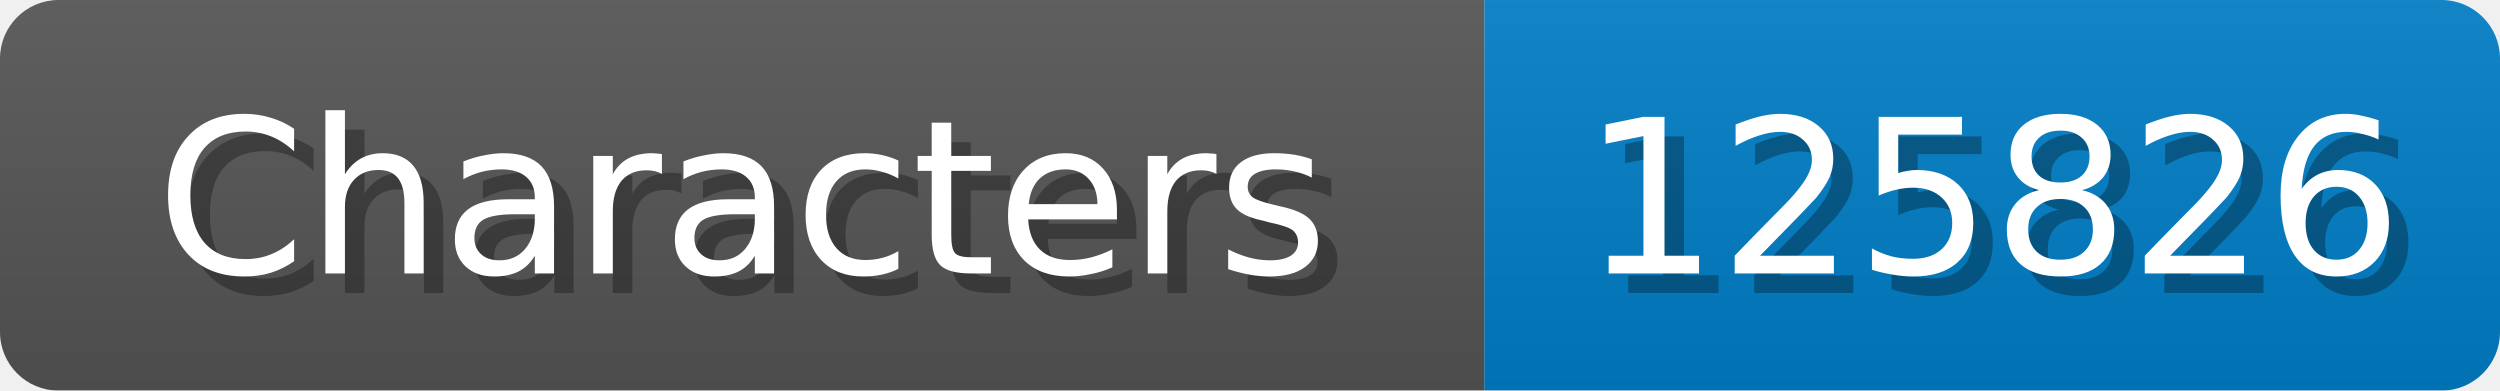
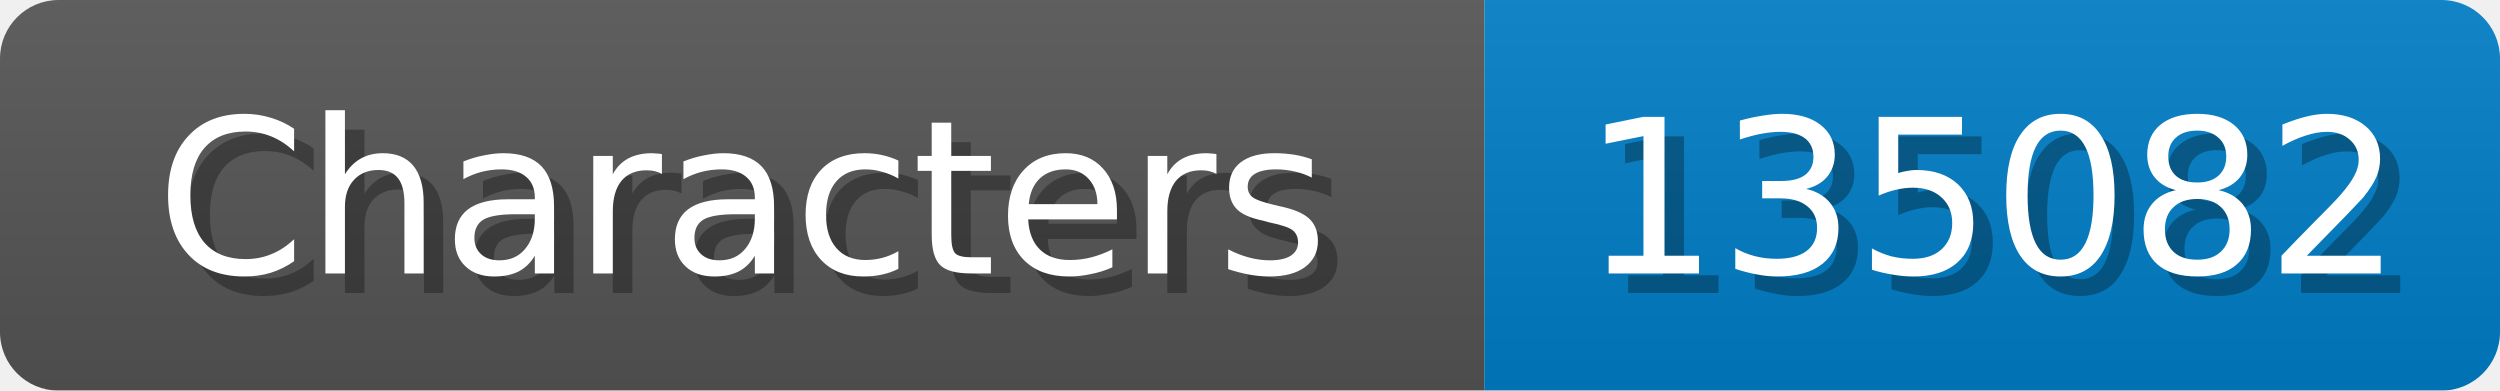
<svg xmlns="http://www.w3.org/2000/svg" width="128" height="20">
  <linearGradient id="b" x2="0" y2="100%">
    <stop offset="0" stop-color="#bbb" stop-opacity=".1" />
    <stop offset="1" stop-opacity=".1" />
  </linearGradient>
  <mask id="anybadge_1">
    <rect width="128" height="20" rx="3" fill="#fff" />
  </mask>
  <g mask="url(#anybadge_1)">
    <path fill="#555" d="M0 0h76v20H0z" />
    <path fill="#007ec6" d="M76 0h52v20H76z" />
    <path fill="url(#b)" d="M0 0h128v20H0z" />
  </g>
  <g fill="#fff" text-anchor="middle" font-family="DejaVu Sans,Verdana,Geneva,sans-serif" font-size="11">
    <text x="39.0" y="15" fill="#010101" fill-opacity=".3">Characters</text>
    <text x="38.0" y="14">Characters</text>
  </g>
  <g fill="#fff" text-anchor="middle" font-family="DejaVu Sans,Verdana,Geneva,sans-serif" font-size="11">
-     <text x="103.0" y="15" fill="#010101" fill-opacity=".3">125826</text>
-     <text x="102.0" y="14">125826</text>
+     <text x="103.0" y="15" fill="#010101" fill-opacity=".3">135082</text>
+     <text x="102.0" y="14">135082</text>
  </g>
</svg>
